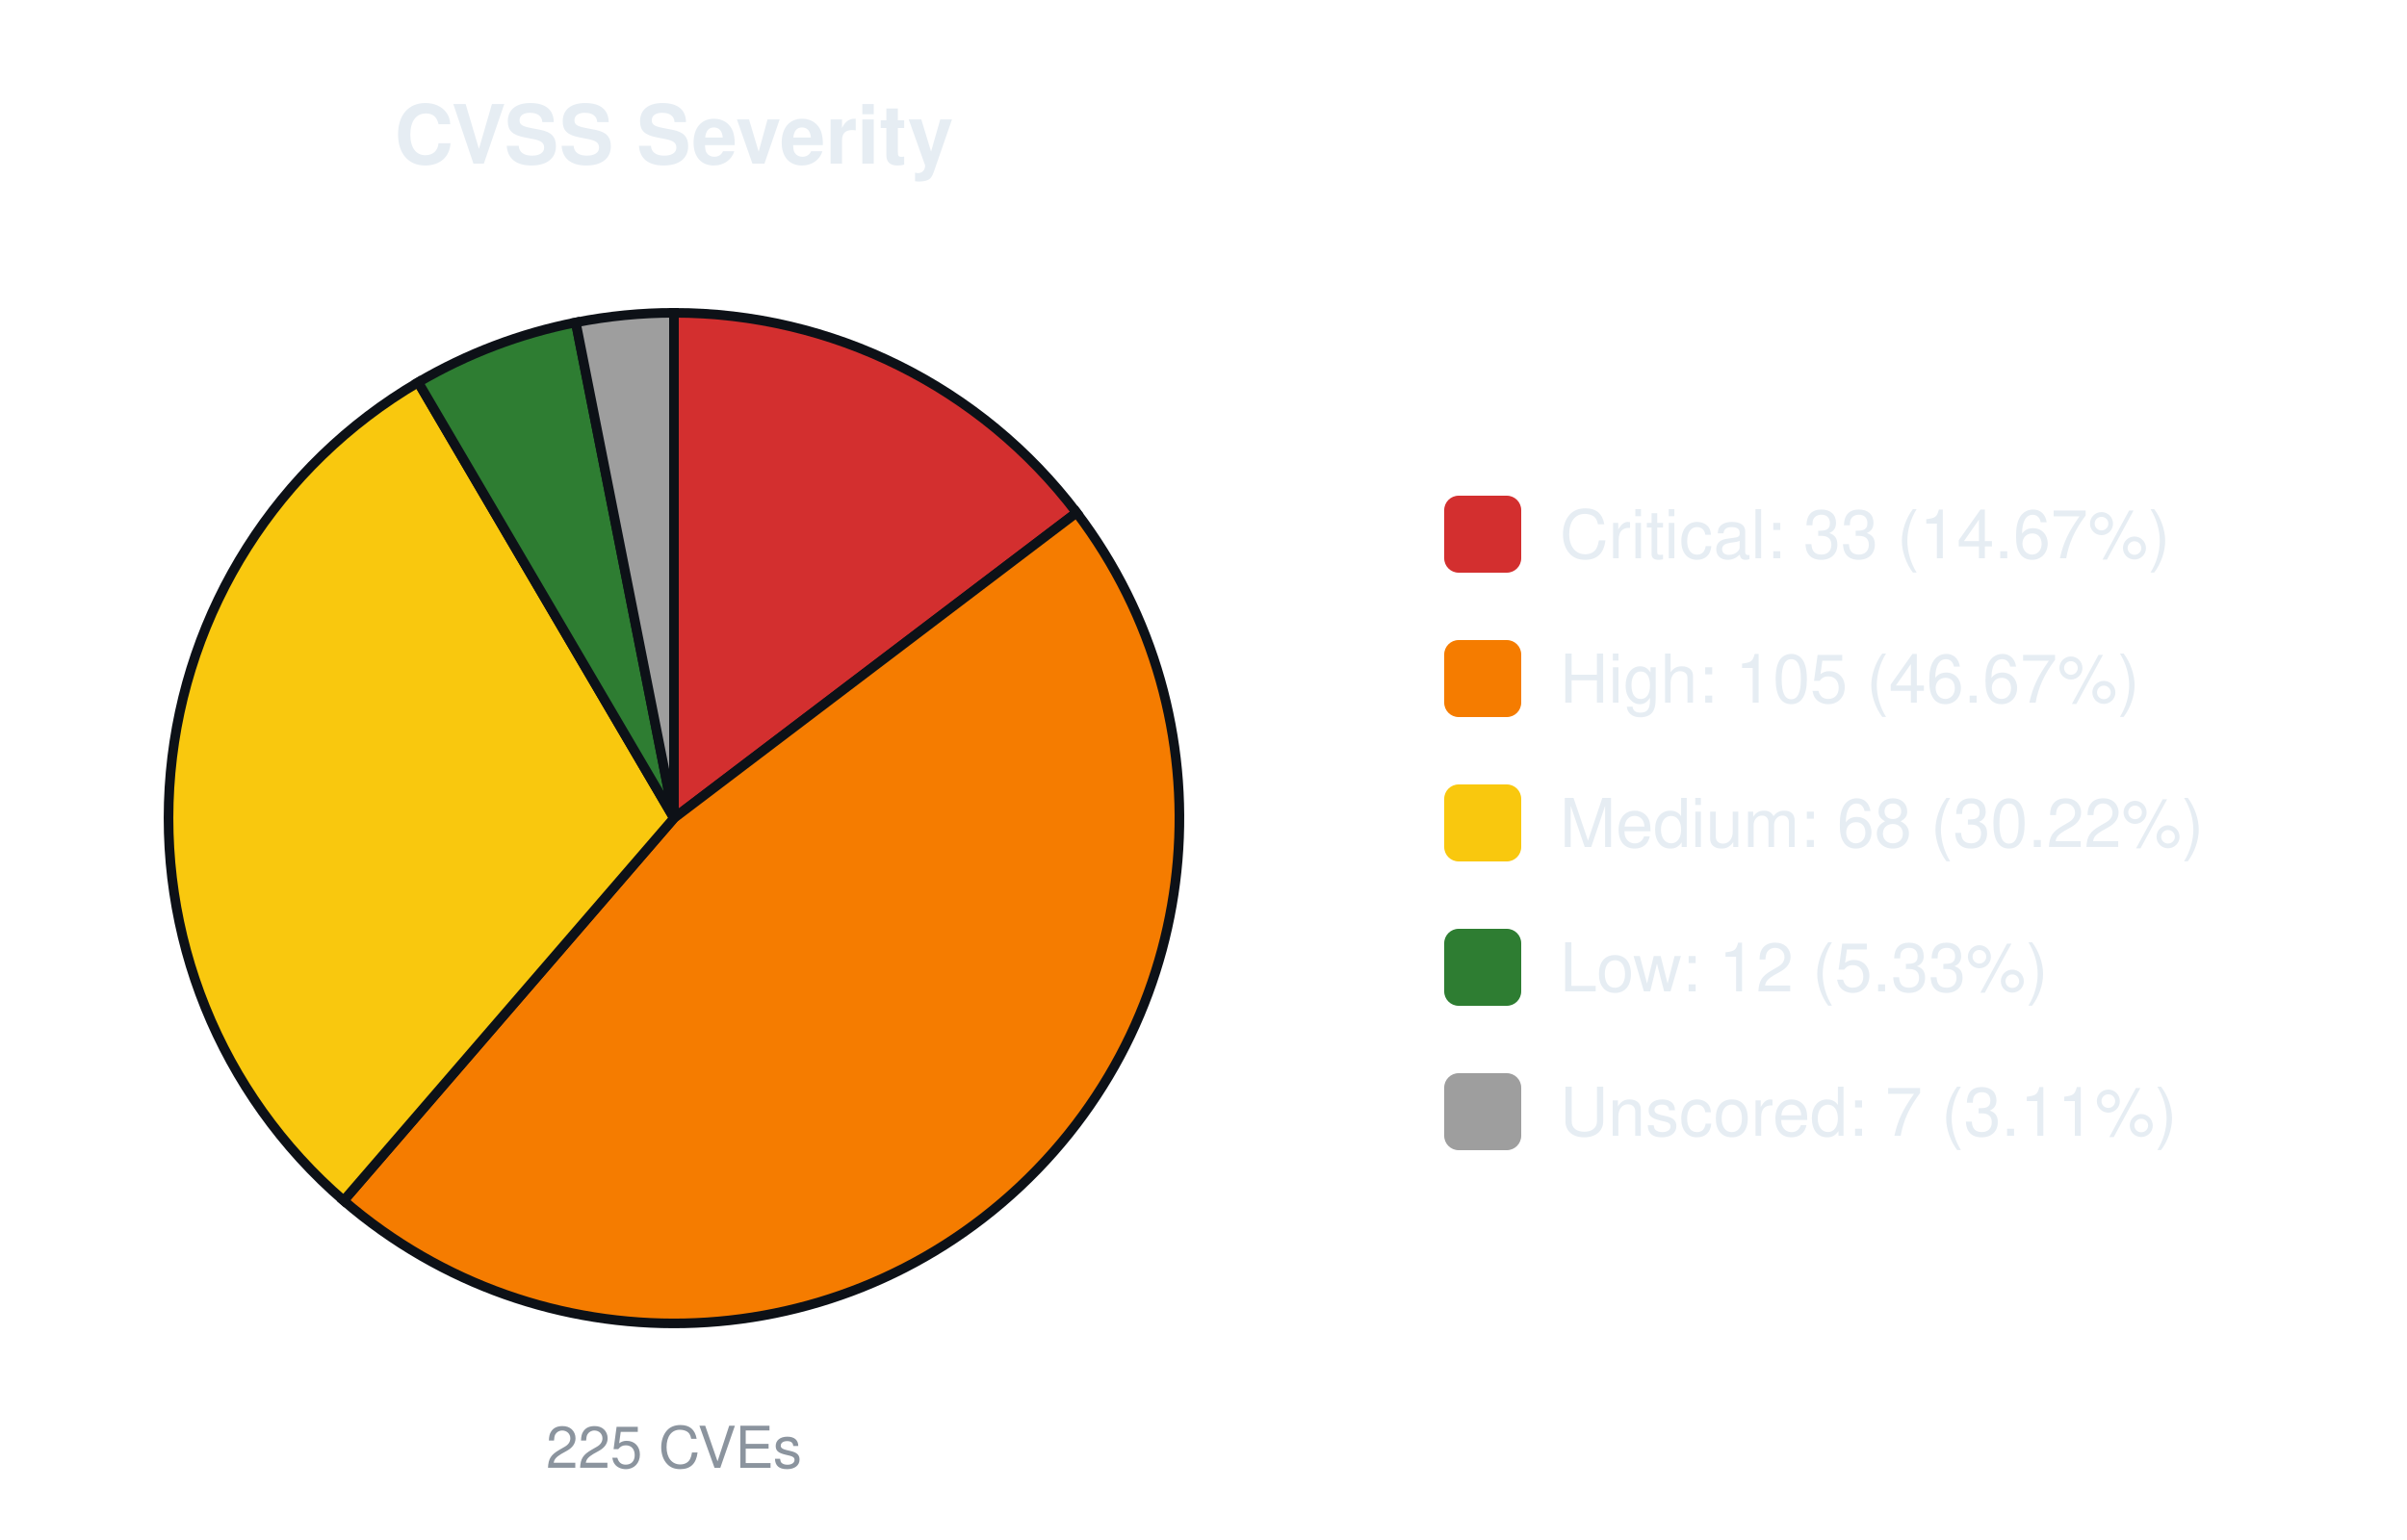
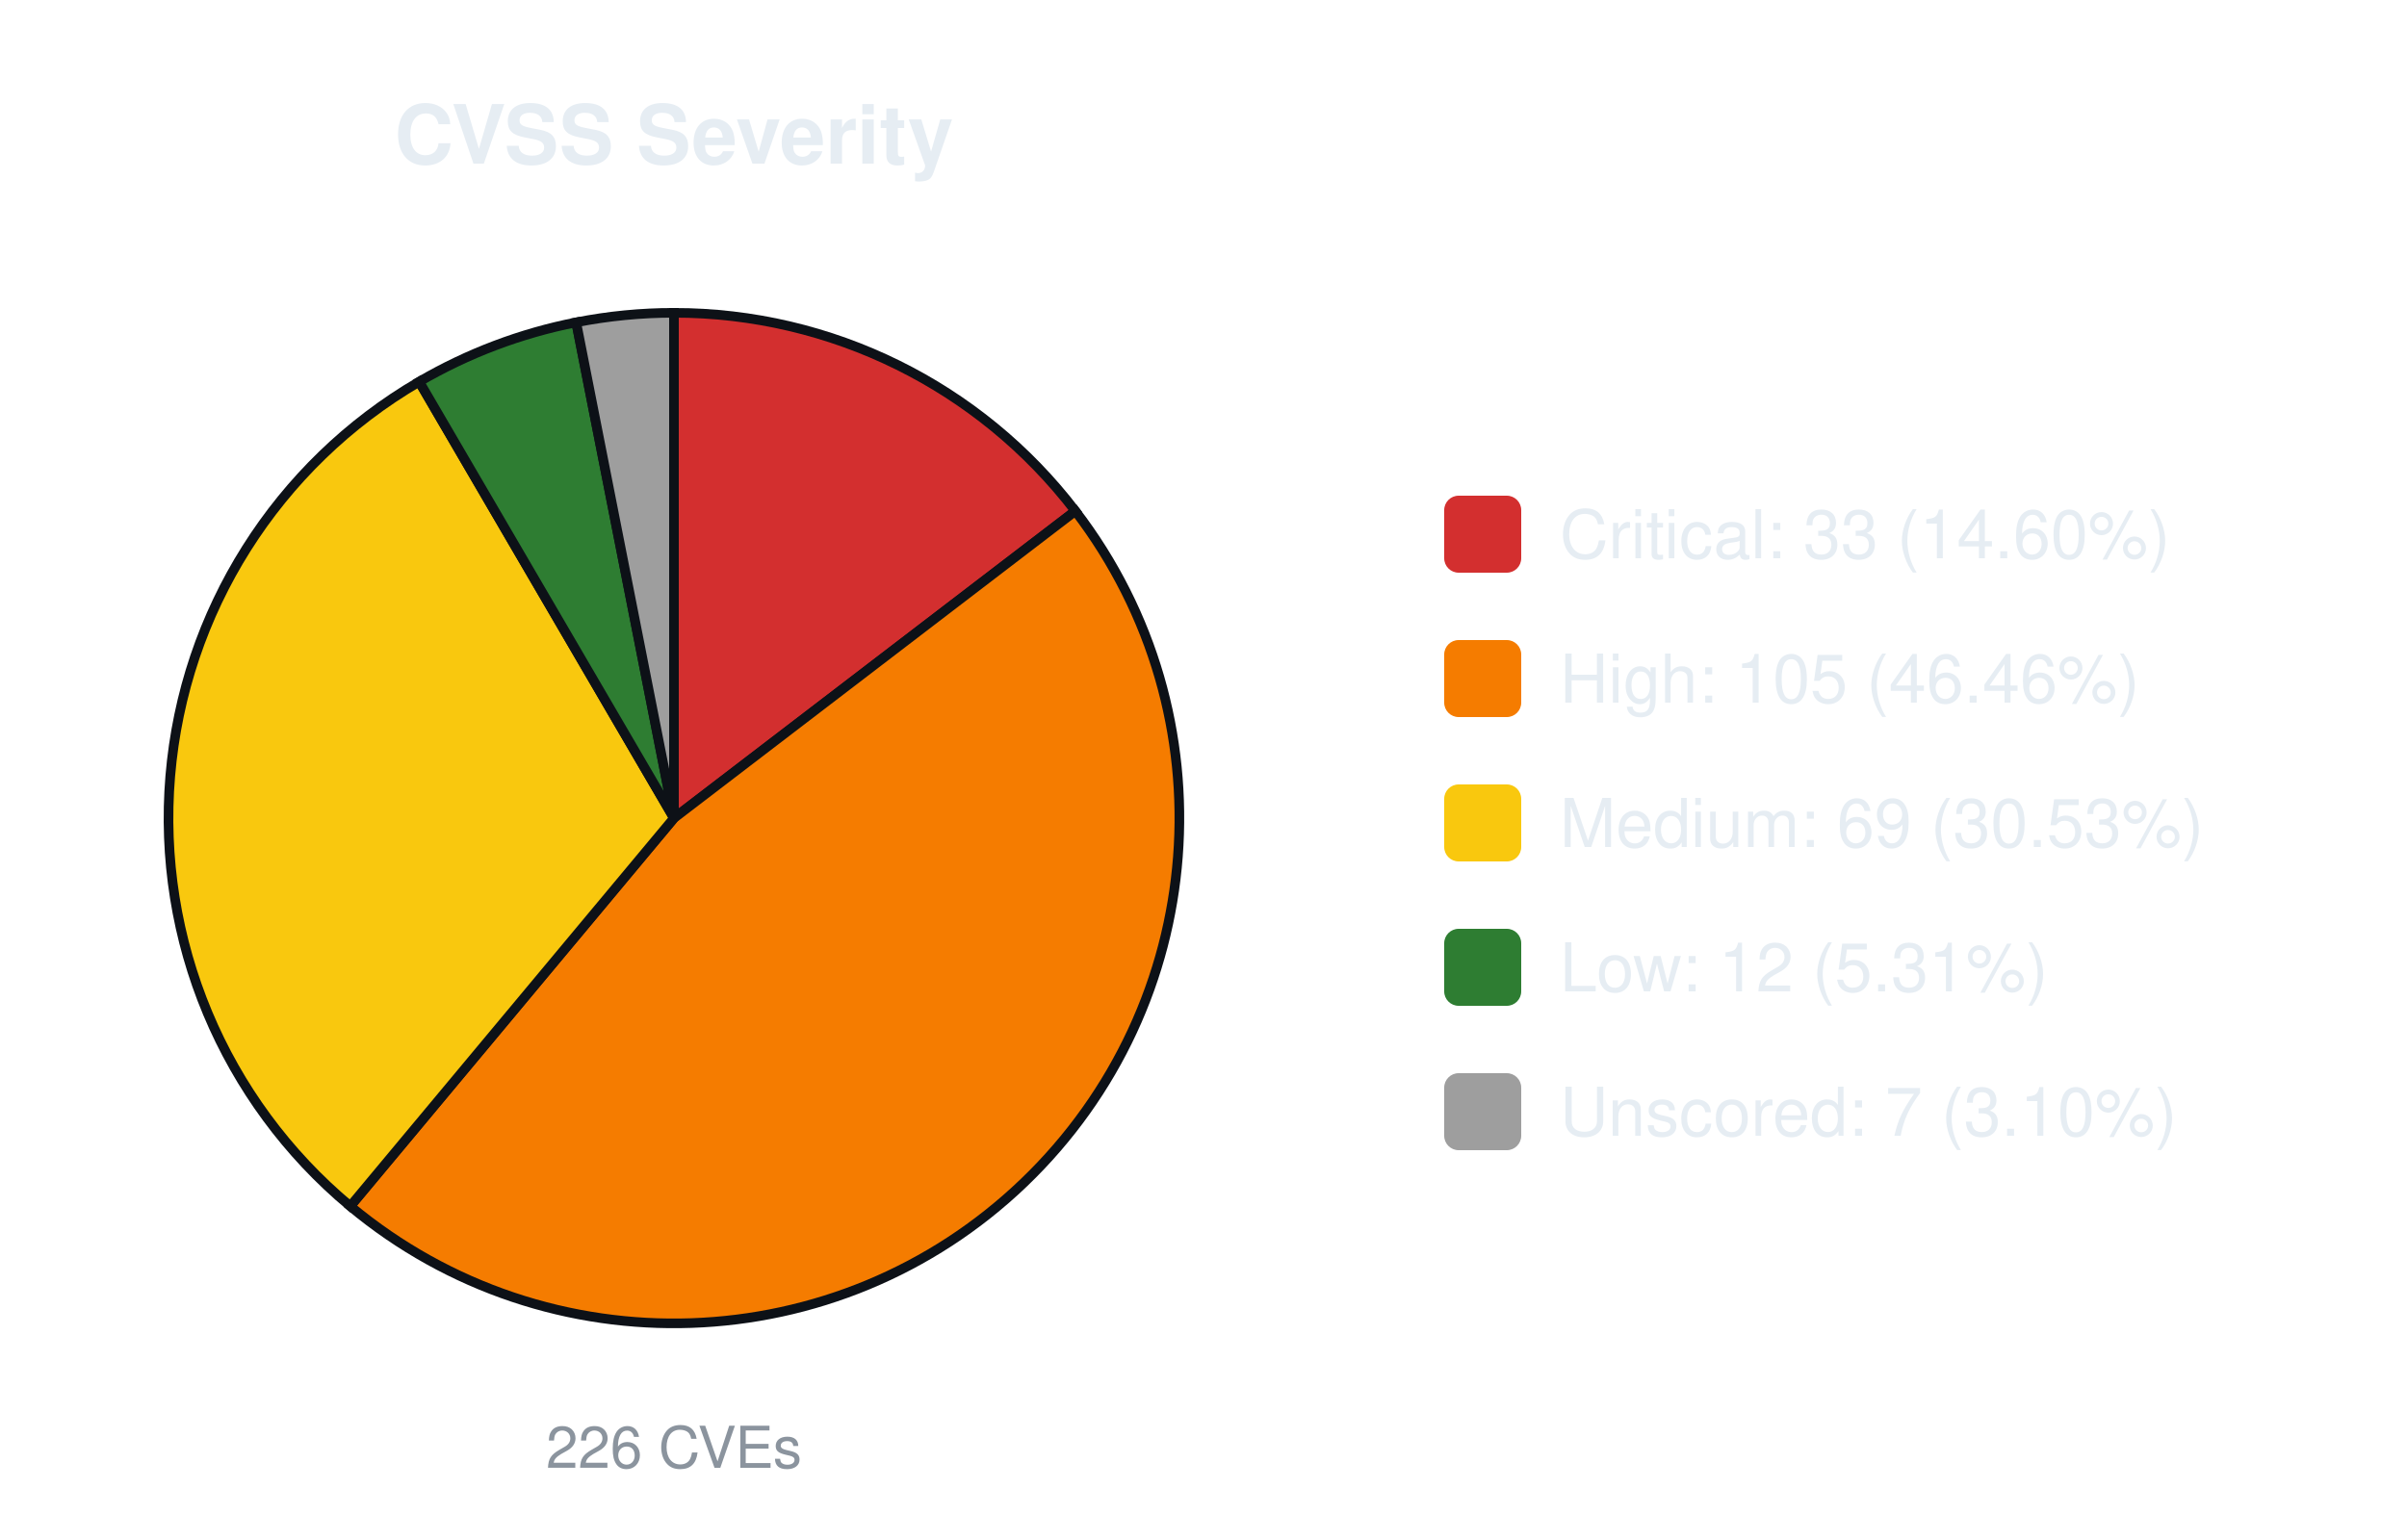
<svg xmlns="http://www.w3.org/2000/svg" width="500" height="320" viewBox="0 0 500 320" font-family="-apple-system,Segoe UI,Helvetica,Arial,sans-serif">
  <text x="140.0" y="34" font-size="17" font-weight="600" text-anchor="middle" fill="#e6edf3">CVSS Severity</text>
-   <path d="M140.00,170.00 L140.00,65.00 A105.0,105.0 0 0 1 223.64,106.52 Z" fill="#d32f2f" stroke="#0d1117" stroke-width="2" />
-   <path d="M140.00,170.00 L223.64,106.52 A105.0,105.0 0 0 1 71.39,249.48 Z" fill="#f57c00" stroke="#0d1117" stroke-width="2" />
-   <path d="M140.00,170.00 L71.39,249.48 A105.0,105.0 0 0 1 86.87,79.44 Z" fill="#f9c80e" stroke="#0d1117" stroke-width="2" />
-   <path d="M140.00,170.00 L86.87,79.44 A105.0,105.0 0 0 1 119.61,67.00 Z" fill="#2e7d32" stroke="#0d1117" stroke-width="2" />
-   <path d="M140.00,170.00 L119.61,67.00 A105.0,105.0 0 0 1 140.00,65.00 Z" fill="#9e9e9e" stroke="#0d1117" stroke-width="2" />
-   <text x="140.0" y="305" font-size="12" text-anchor="middle" fill="#8b949e">225 CVEs</text>
+   <path d="M140.00,170.00 L140.00,65.00 A105.0,105.0 0 0 1 223.38,106.18 Z" fill="#d32f2f" stroke="#0d1117" stroke-width="2" />
+   <path d="M140.00,170.00 L223.38,106.18 A105.0,105.0 0 0 1 72.76,250.64 Z" fill="#f57c00" stroke="#0d1117" stroke-width="2" />
+   <path d="M140.00,170.00 L72.76,250.64 A105.0,105.0 0 0 1 87.08,79.31 Z" fill="#f9c80e" stroke="#0d1117" stroke-width="2" />
+   <path d="M140.00,170.00 L87.08,79.31 A105.0,105.0 0 0 1 119.69,66.98 Z" fill="#2e7d32" stroke="#0d1117" stroke-width="2" />
+   <path d="M140.00,170.00 L119.69,66.98 A105.0,105.0 0 0 1 140.00,65.00 Z" fill="#9e9e9e" stroke="#0d1117" stroke-width="2" />
+   <text x="140.0" y="305" font-size="12" text-anchor="middle" fill="#8b949e">226 CVEs</text>
  <rect x="300.0" y="103.0" width="16" height="16" rx="3" fill="#d32f2f" />
-   <text x="324.0" y="116.0" font-size="14" fill="#e6edf3">Critical: 33 (14.67%)</text>
+   <text x="324.0" y="116.0" font-size="14" fill="#e6edf3">Critical: 33 (14.60%)</text>
  <rect x="300.0" y="133.0" width="16" height="16" rx="3" fill="#f57c00" />
-   <text x="324.0" y="146.0" font-size="14" fill="#e6edf3">High: 105 (46.67%)</text>
+   <text x="324.0" y="146.0" font-size="14" fill="#e6edf3">High: 105 (46.46%)</text>
  <rect x="300.0" y="163.0" width="16" height="16" rx="3" fill="#f9c80e" />
-   <text x="324.0" y="176.0" font-size="14" fill="#e6edf3">Medium: 68 (30.22%)</text>
+   <text x="324.0" y="176.0" font-size="14" fill="#e6edf3">Medium: 69 (30.53%)</text>
  <rect x="300.0" y="193.0" width="16" height="16" rx="3" fill="#2e7d32" />
-   <text x="324.0" y="206.0" font-size="14" fill="#e6edf3">Low: 12 (5.33%)</text>
+   <text x="324.0" y="206.0" font-size="14" fill="#e6edf3">Low: 12 (5.31%)</text>
  <rect x="300.0" y="223.0" width="16" height="16" rx="3" fill="#9e9e9e" />
-   <text x="324.0" y="236.0" font-size="14" fill="#e6edf3">Unscored: 7 (3.11%)</text>
+   <text x="324.0" y="236.0" font-size="14" fill="#e6edf3">Unscored: 7 (3.10%)</text>
</svg>
